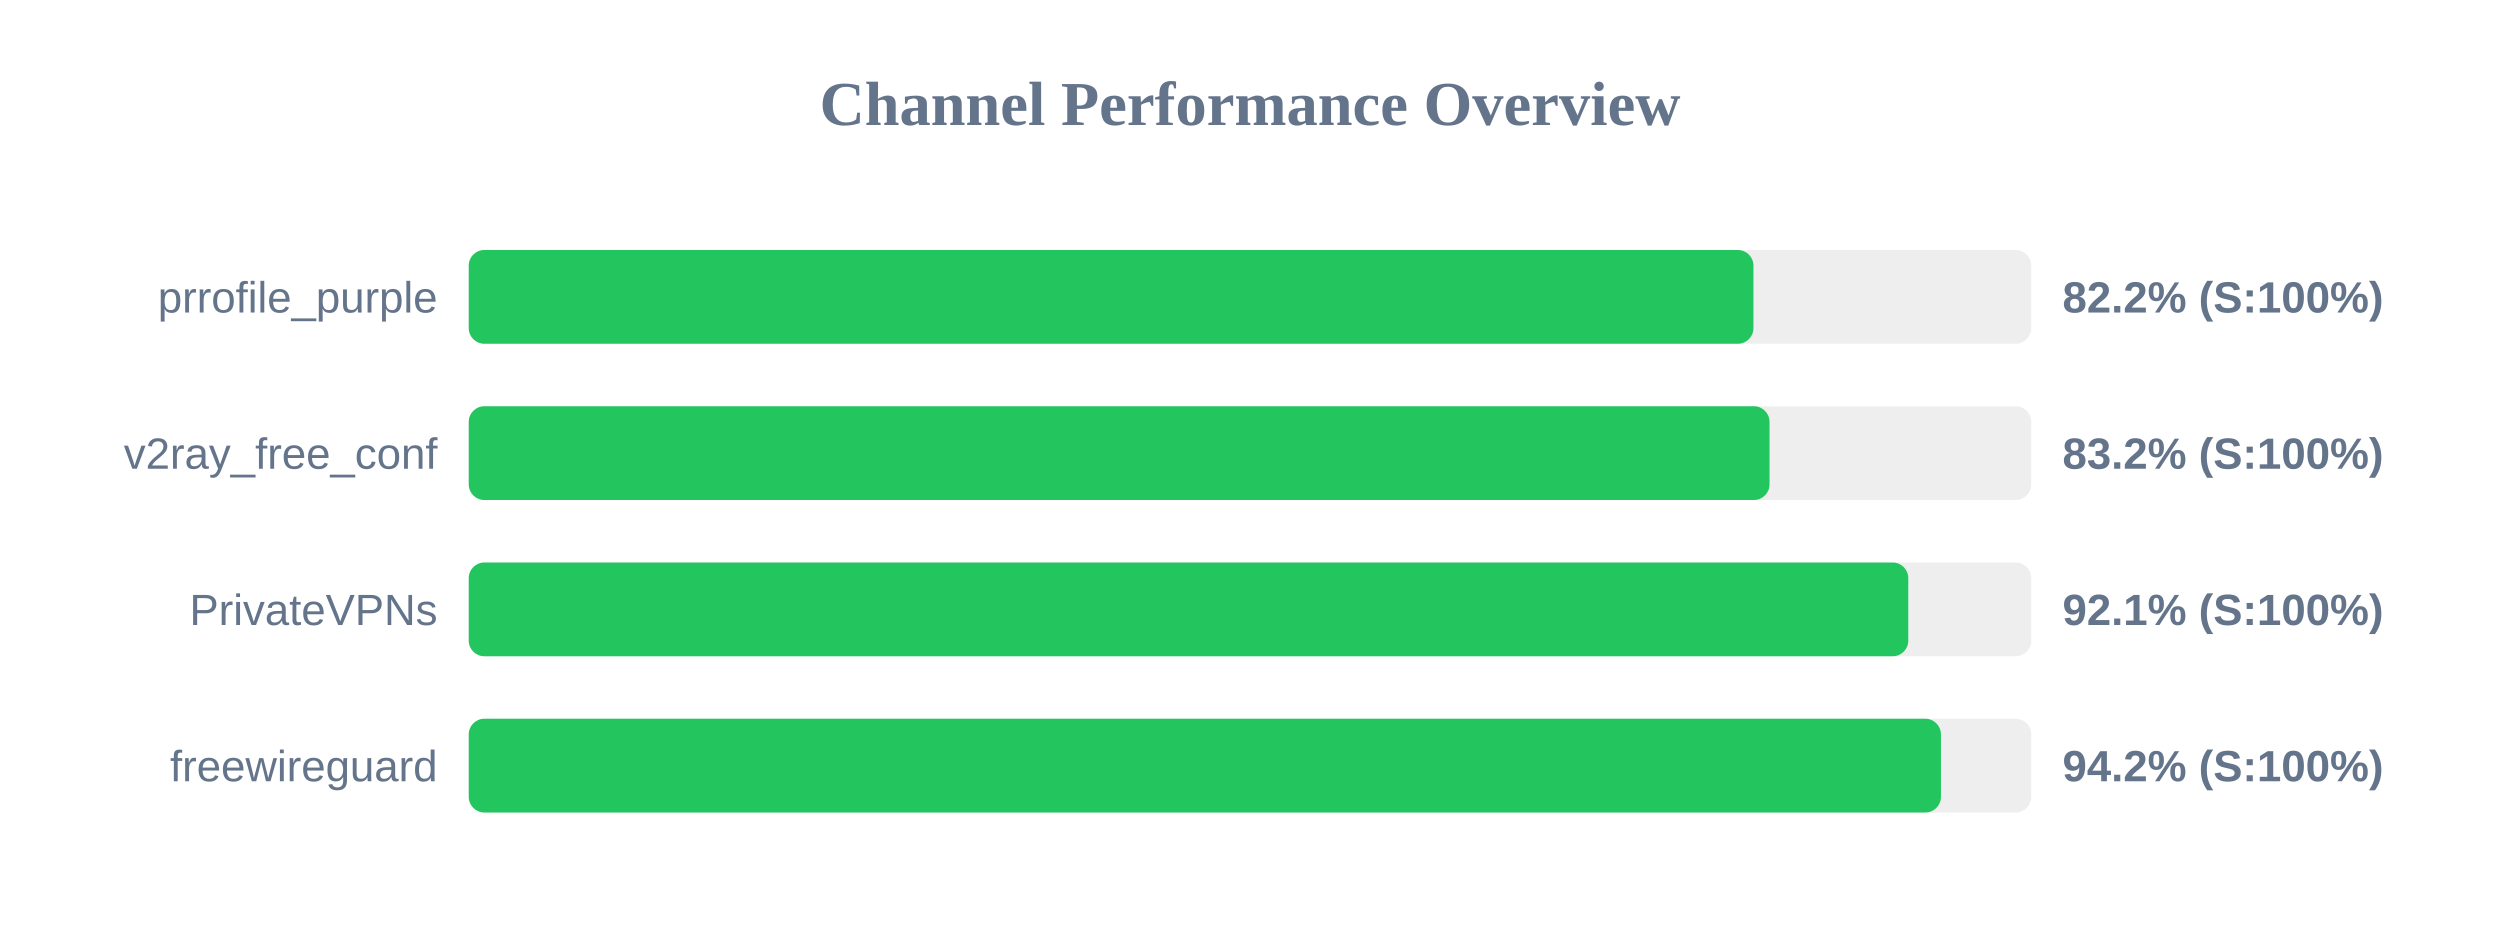
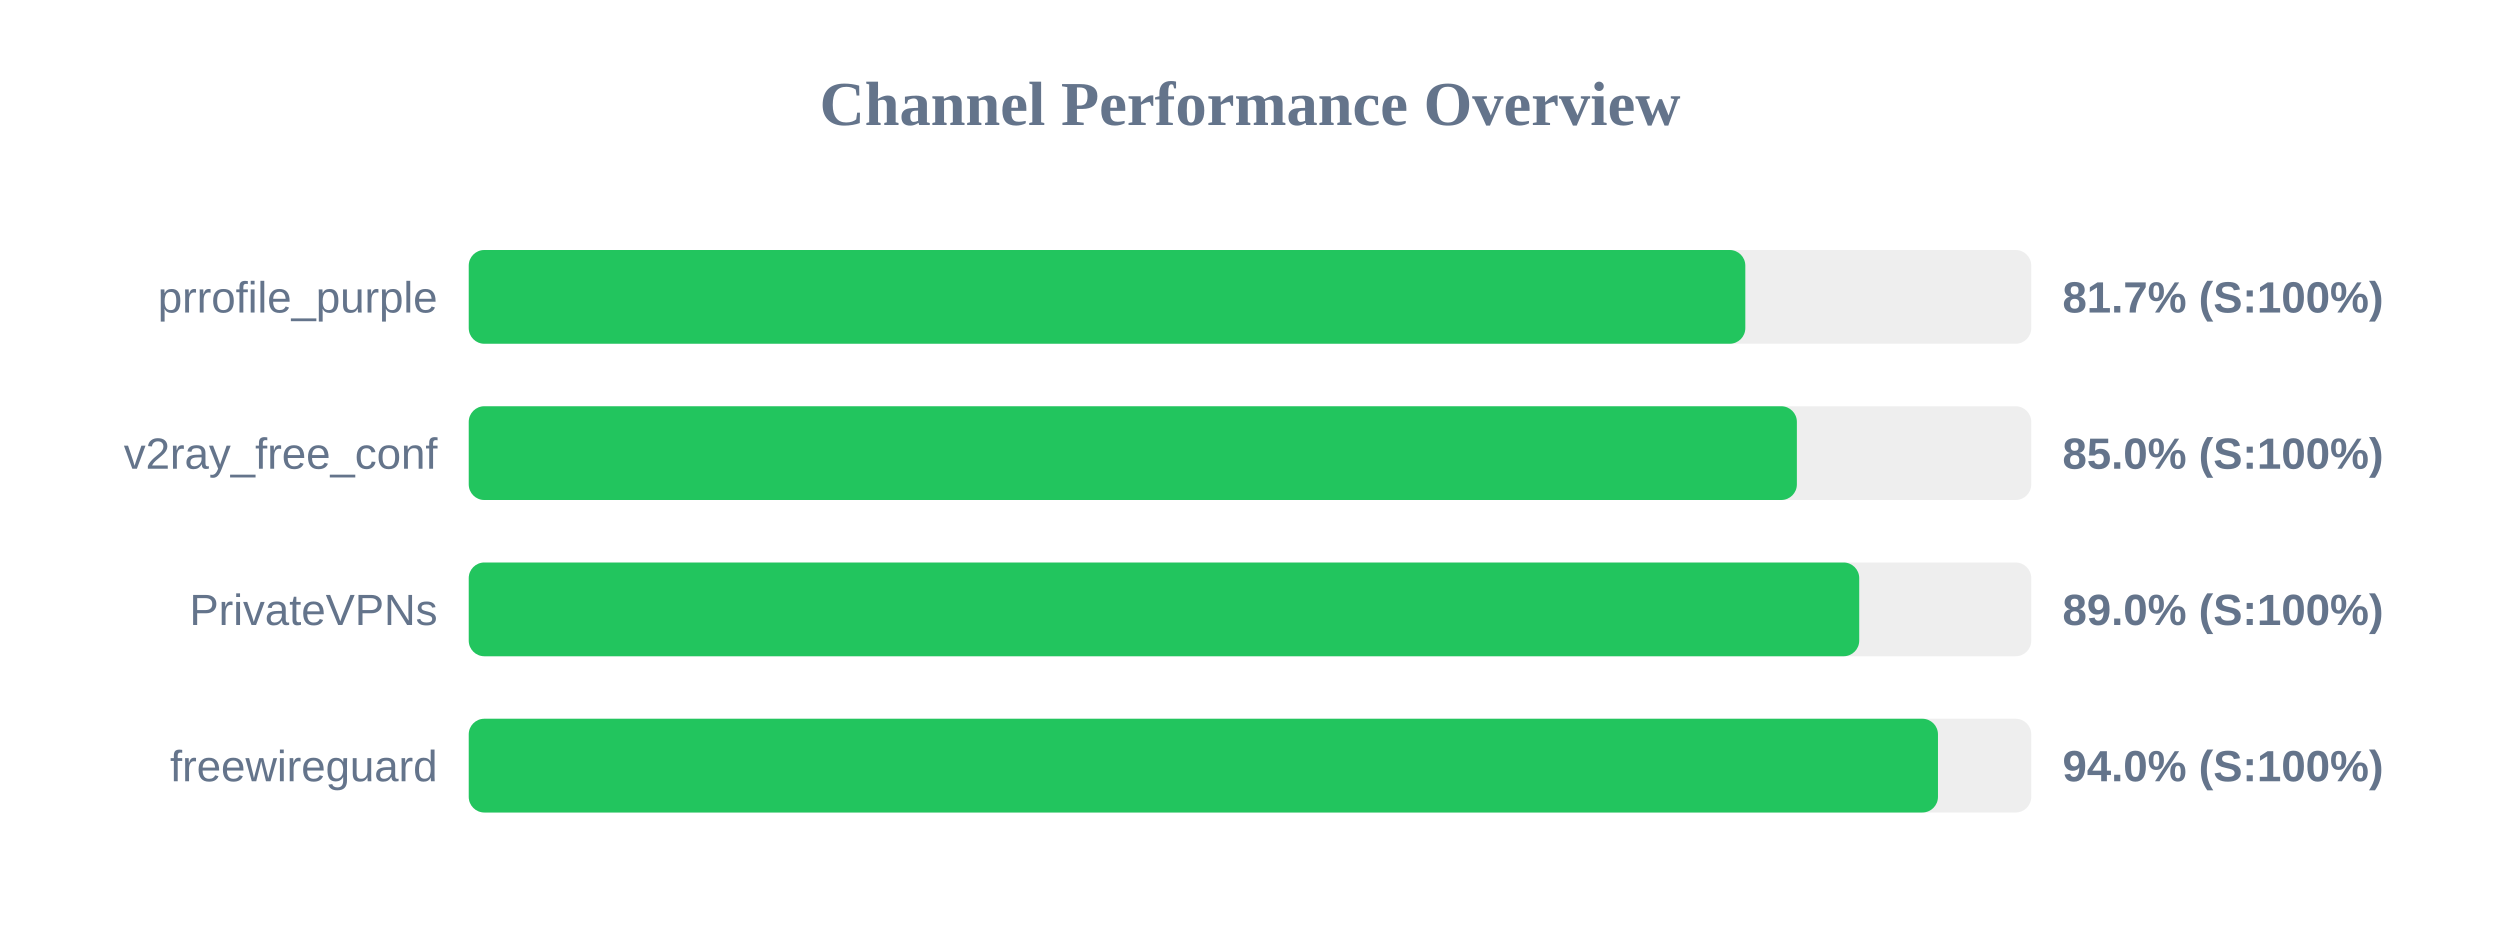
<svg xmlns="http://www.w3.org/2000/svg" width="800" height="300" version="1.1">
  <style>
        .row { font: 14px Arial; fill: #64748b; }
        .score { font: bold 14px Arial; fill: #64748b; }
    </style>
  <text x="400" y="40" text-anchor="middle" font-size="20px" font-weight="bold" fill="#64748b">Channel Performance Overview</text>
  <rect x="150" y="80" width="500" height="30" fill="#eee" rx="5" />
-   <rect x="150" y="80" width="411.1" height="30" fill="#22c55e" rx="5" />
+   <rect x="150" y="80" width="408.5" height="30" fill="#22c55e" rx="5" />
  <text x="140" y="100" text-anchor="end" class="row">prrofile_purple</text>
-   <text x="660" y="100" text-anchor="start" class="score">82.2% (S:100%)</text>
+   <text x="660" y="100" text-anchor="start" class="score">81.7% (S:100%)</text>
  <rect x="150" y="130" width="500" height="30" fill="#eee" rx="5" />
-   <rect x="150" y="130" width="416.25" height="30" fill="#22c55e" rx="5" />
+   <rect x="150" y="130" width="425.0" height="30" fill="#22c55e" rx="5" />
  <text x="140" y="150" text-anchor="end" class="row">v2ray_free_conf</text>
-   <text x="660" y="150" text-anchor="start" class="score">83.2% (S:100%)</text>
+   <text x="660" y="150" text-anchor="start" class="score">85.0% (S:100%)</text>
  <rect x="150" y="180" width="500" height="30" fill="#eee" rx="5" />
-   <rect x="150" y="180" width="460.65" height="30" fill="#22c55e" rx="5" />
+   <rect x="150" y="180" width="444.95" height="30" fill="#22c55e" rx="5" />
  <text x="140" y="200" text-anchor="end" class="row">PrivateVPNs</text>
-   <text x="660" y="200" text-anchor="start" class="score">92.1% (S:100%)</text>
+   <text x="660" y="200" text-anchor="start" class="score">89.0% (S:100%)</text>
  <rect x="150" y="230" width="500" height="30" fill="#eee" rx="5" />
-   <rect x="150" y="230" width="471.1" height="30" fill="#22c55e" rx="5" />
+   <rect x="150" y="230" width="470.15" height="30" fill="#22c55e" rx="5" />
  <text x="140" y="250" text-anchor="end" class="row">freewireguard</text>
-   <text x="660" y="250" text-anchor="start" class="score">94.2% (S:100%)</text>
+   <text x="660" y="250" text-anchor="start" class="score">94.0% (S:100%)</text>
</svg>
